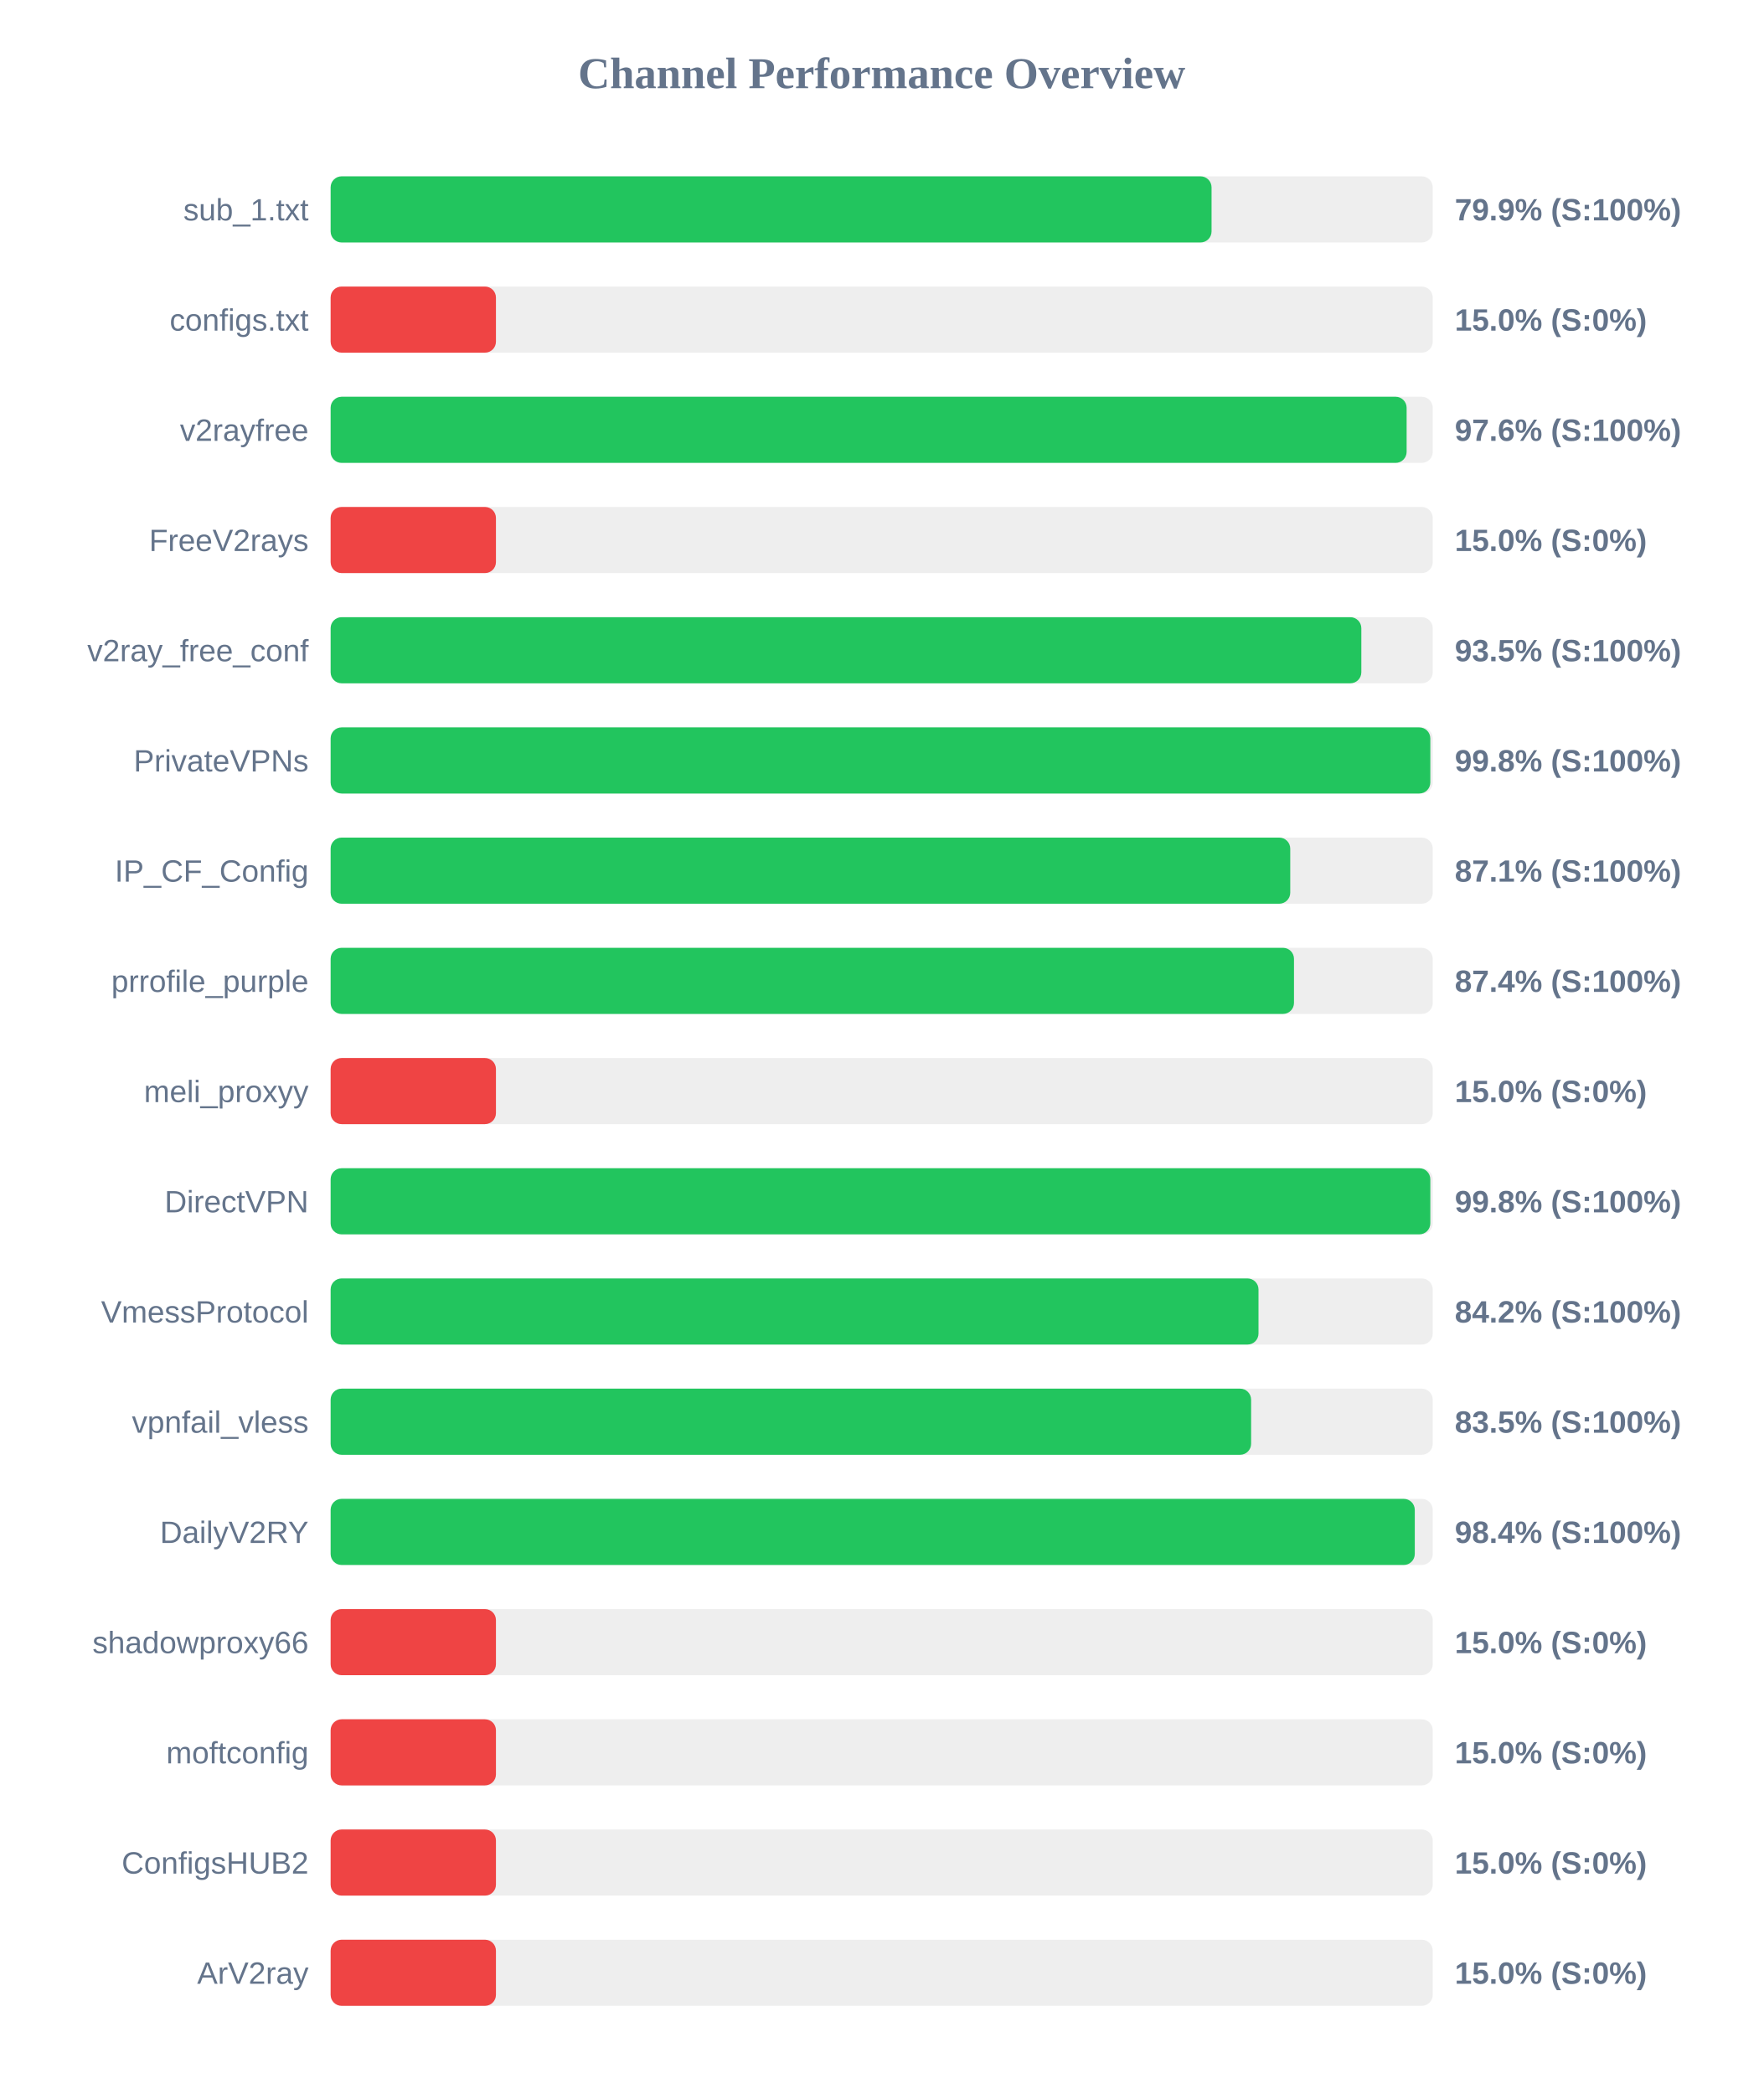
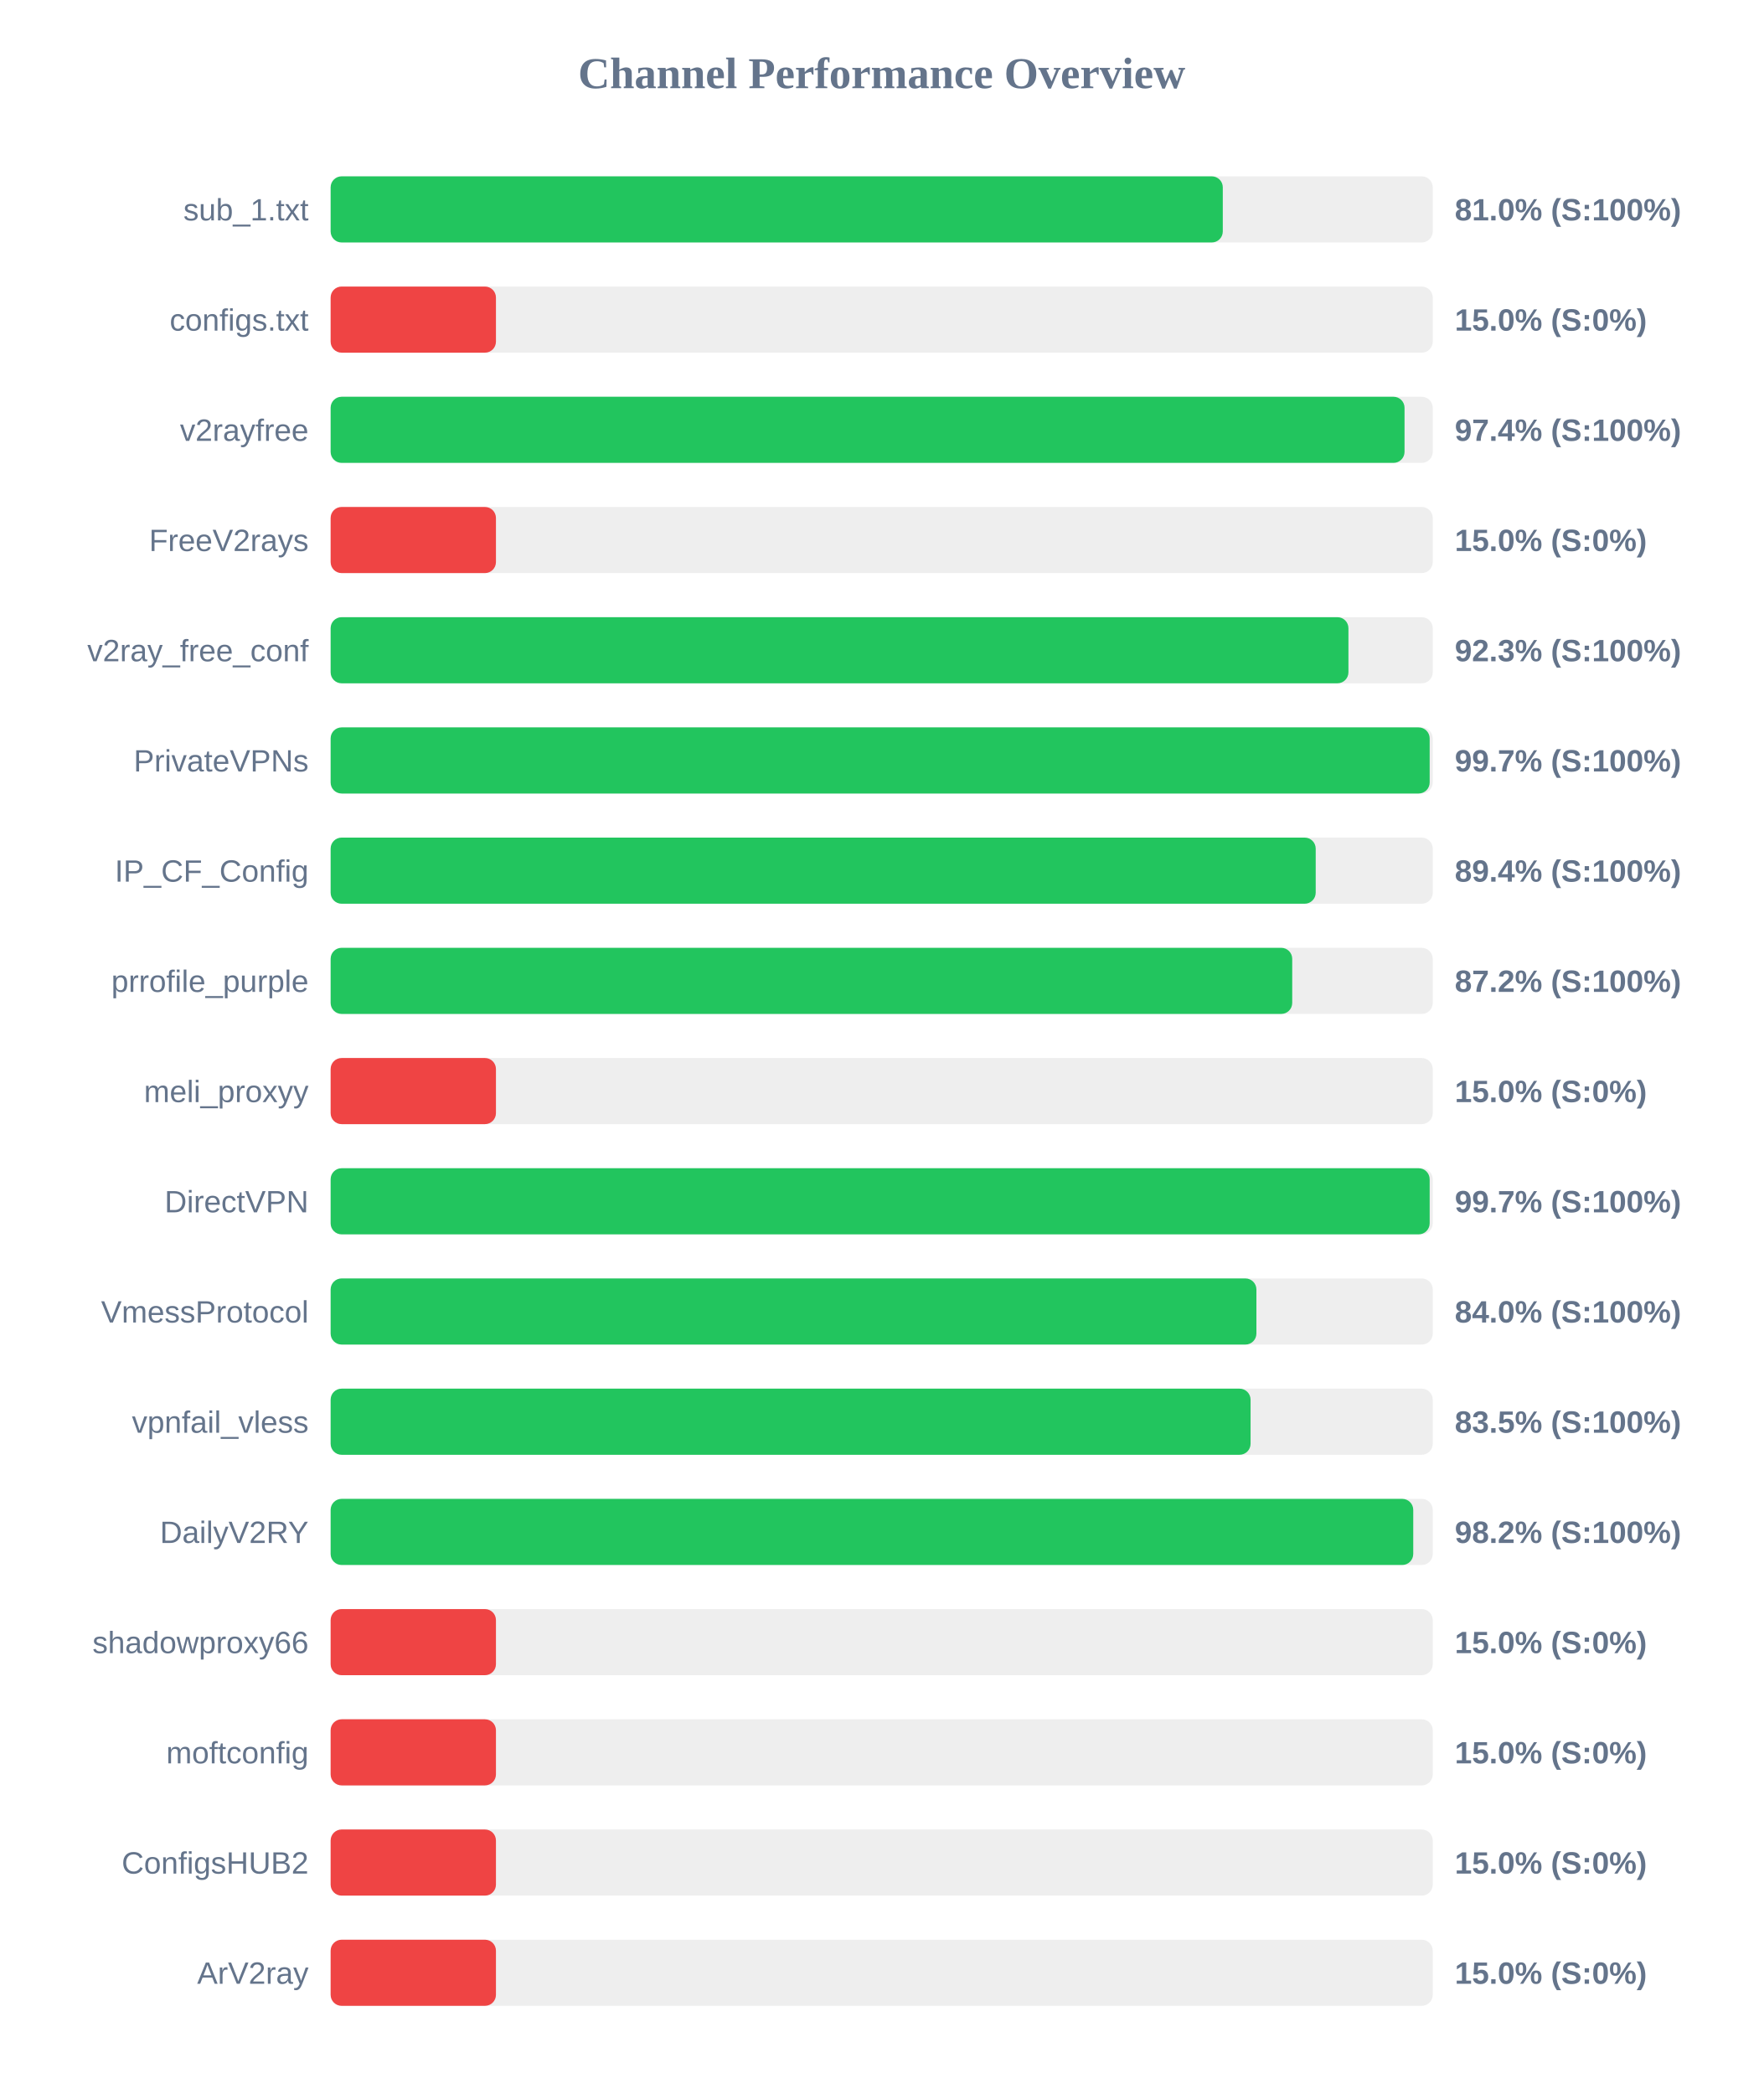
<svg xmlns="http://www.w3.org/2000/svg" width="800" height="950" version="1.1">
  <style>
        .row { font: 14px Arial; fill: #64748b; }
        .score { font: bold 14px Arial; fill: #64748b; }
    </style>
  <text x="400" y="40" text-anchor="middle" font-size="20px" font-weight="bold" fill="#64748b">Channel Performance Overview</text>
  <rect x="150" y="80" width="500" height="30" fill="#eee" rx="5" />
-   <rect x="150" y="80" width="399.65" height="30" fill="#22c55e" rx="5" />
+   <rect x="150" y="80" width="404.75" height="30" fill="#22c55e" rx="5" />
  <text x="140" y="100" text-anchor="end" class="row">sub_1.txt</text>
-   <text x="660" y="100" text-anchor="start" class="score">79.9% (S:100%)</text>
+   <text x="660" y="100" text-anchor="start" class="score">81.0% (S:100%)</text>
  <rect x="150" y="130" width="500" height="30" fill="#eee" rx="5" />
  <rect x="150" y="130" width="75.0" height="30" fill="#ef4444" rx="5" />
  <text x="140" y="150" text-anchor="end" class="row">configs.txt</text>
  <text x="660" y="150" text-anchor="start" class="score">15.0% (S:0%)</text>
  <rect x="150" y="180" width="500" height="30" fill="#eee" rx="5" />
-   <rect x="150" y="180" width="488.15" height="30" fill="#22c55e" rx="5" />
+   <rect x="150" y="180" width="487.2" height="30" fill="#22c55e" rx="5" />
  <text x="140" y="200" text-anchor="end" class="row">v2rayfree</text>
-   <text x="660" y="200" text-anchor="start" class="score">97.6% (S:100%)</text>
+   <text x="660" y="200" text-anchor="start" class="score">97.4% (S:100%)</text>
  <rect x="150" y="230" width="500" height="30" fill="#eee" rx="5" />
  <rect x="150" y="230" width="75.0" height="30" fill="#ef4444" rx="5" />
  <text x="140" y="250" text-anchor="end" class="row">FreeV2rays</text>
  <text x="660" y="250" text-anchor="start" class="score">15.0% (S:0%)</text>
  <rect x="150" y="280" width="500" height="30" fill="#eee" rx="5" />
-   <rect x="150" y="280" width="467.6" height="30" fill="#22c55e" rx="5" />
+   <rect x="150" y="280" width="461.75" height="30" fill="#22c55e" rx="5" />
  <text x="140" y="300" text-anchor="end" class="row">v2ray_free_conf</text>
-   <text x="660" y="300" text-anchor="start" class="score">93.5% (S:100%)</text>
+   <text x="660" y="300" text-anchor="start" class="score">92.3% (S:100%)</text>
  <rect x="150" y="330" width="500" height="30" fill="#eee" rx="5" />
-   <rect x="150" y="330" width="498.9" height="30" fill="#22c55e" rx="5" />
+   <rect x="150" y="330" width="498.6" height="30" fill="#22c55e" rx="5" />
  <text x="140" y="350" text-anchor="end" class="row">PrivateVPNs</text>
-   <text x="660" y="350" text-anchor="start" class="score">99.8% (S:100%)</text>
+   <text x="660" y="350" text-anchor="start" class="score">99.7% (S:100%)</text>
  <rect x="150" y="380" width="500" height="30" fill="#eee" rx="5" />
-   <rect x="150" y="380" width="435.35" height="30" fill="#22c55e" rx="5" />
+   <rect x="150" y="380" width="446.9" height="30" fill="#22c55e" rx="5" />
  <text x="140" y="400" text-anchor="end" class="row">IP_CF_Config</text>
-   <text x="660" y="400" text-anchor="start" class="score">87.1% (S:100%)</text>
+   <text x="660" y="400" text-anchor="start" class="score">89.4% (S:100%)</text>
  <rect x="150" y="430" width="500" height="30" fill="#eee" rx="5" />
-   <rect x="150" y="430" width="437.05" height="30" fill="#22c55e" rx="5" />
+   <rect x="150" y="430" width="436.25" height="30" fill="#22c55e" rx="5" />
  <text x="140" y="450" text-anchor="end" class="row">prrofile_purple</text>
-   <text x="660" y="450" text-anchor="start" class="score">87.4% (S:100%)</text>
+   <text x="660" y="450" text-anchor="start" class="score">87.2% (S:100%)</text>
  <rect x="150" y="480" width="500" height="30" fill="#eee" rx="5" />
  <rect x="150" y="480" width="75.0" height="30" fill="#ef4444" rx="5" />
  <text x="140" y="500" text-anchor="end" class="row">meli_proxyy</text>
  <text x="660" y="500" text-anchor="start" class="score">15.0% (S:0%)</text>
  <rect x="150" y="530" width="500" height="30" fill="#eee" rx="5" />
-   <rect x="150" y="530" width="498.9" height="30" fill="#22c55e" rx="5" />
+   <rect x="150" y="530" width="498.6" height="30" fill="#22c55e" rx="5" />
  <text x="140" y="550" text-anchor="end" class="row">DirectVPN</text>
-   <text x="660" y="550" text-anchor="start" class="score">99.8% (S:100%)</text>
+   <text x="660" y="550" text-anchor="start" class="score">99.7% (S:100%)</text>
  <rect x="150" y="580" width="500" height="30" fill="#eee" rx="5" />
-   <rect x="150" y="580" width="420.95" height="30" fill="#22c55e" rx="5" />
+   <rect x="150" y="580" width="420.0" height="30" fill="#22c55e" rx="5" />
  <text x="140" y="600" text-anchor="end" class="row">VmessProtocol</text>
-   <text x="660" y="600" text-anchor="start" class="score">84.2% (S:100%)</text>
+   <text x="660" y="600" text-anchor="start" class="score">84.0% (S:100%)</text>
  <rect x="150" y="630" width="500" height="30" fill="#eee" rx="5" />
-   <rect x="150" y="630" width="417.6" height="30" fill="#22c55e" rx="5" />
+   <rect x="150" y="630" width="417.35" height="30" fill="#22c55e" rx="5" />
  <text x="140" y="650" text-anchor="end" class="row">vpnfail_vless</text>
  <text x="660" y="650" text-anchor="start" class="score">83.5% (S:100%)</text>
  <rect x="150" y="680" width="500" height="30" fill="#eee" rx="5" />
-   <rect x="150" y="680" width="491.85" height="30" fill="#22c55e" rx="5" />
+   <rect x="150" y="680" width="491.15" height="30" fill="#22c55e" rx="5" />
  <text x="140" y="700" text-anchor="end" class="row">DailyV2RY</text>
-   <text x="660" y="700" text-anchor="start" class="score">98.4% (S:100%)</text>
+   <text x="660" y="700" text-anchor="start" class="score">98.2% (S:100%)</text>
  <rect x="150" y="730" width="500" height="30" fill="#eee" rx="5" />
  <rect x="150" y="730" width="75.0" height="30" fill="#ef4444" rx="5" />
  <text x="140" y="750" text-anchor="end" class="row">shadowproxy66</text>
  <text x="660" y="750" text-anchor="start" class="score">15.0% (S:0%)</text>
  <rect x="150" y="780" width="500" height="30" fill="#eee" rx="5" />
  <rect x="150" y="780" width="75.0" height="30" fill="#ef4444" rx="5" />
  <text x="140" y="800" text-anchor="end" class="row">moftconfig</text>
  <text x="660" y="800" text-anchor="start" class="score">15.0% (S:0%)</text>
  <rect x="150" y="830" width="500" height="30" fill="#eee" rx="5" />
  <rect x="150" y="830" width="75.0" height="30" fill="#ef4444" rx="5" />
  <text x="140" y="850" text-anchor="end" class="row">ConfigsHUB2</text>
  <text x="660" y="850" text-anchor="start" class="score">15.0% (S:0%)</text>
  <rect x="150" y="880" width="500" height="30" fill="#eee" rx="5" />
  <rect x="150" y="880" width="75.0" height="30" fill="#ef4444" rx="5" />
  <text x="140" y="900" text-anchor="end" class="row">ArV2ray</text>
  <text x="660" y="900" text-anchor="start" class="score">15.0% (S:0%)</text>
</svg>
